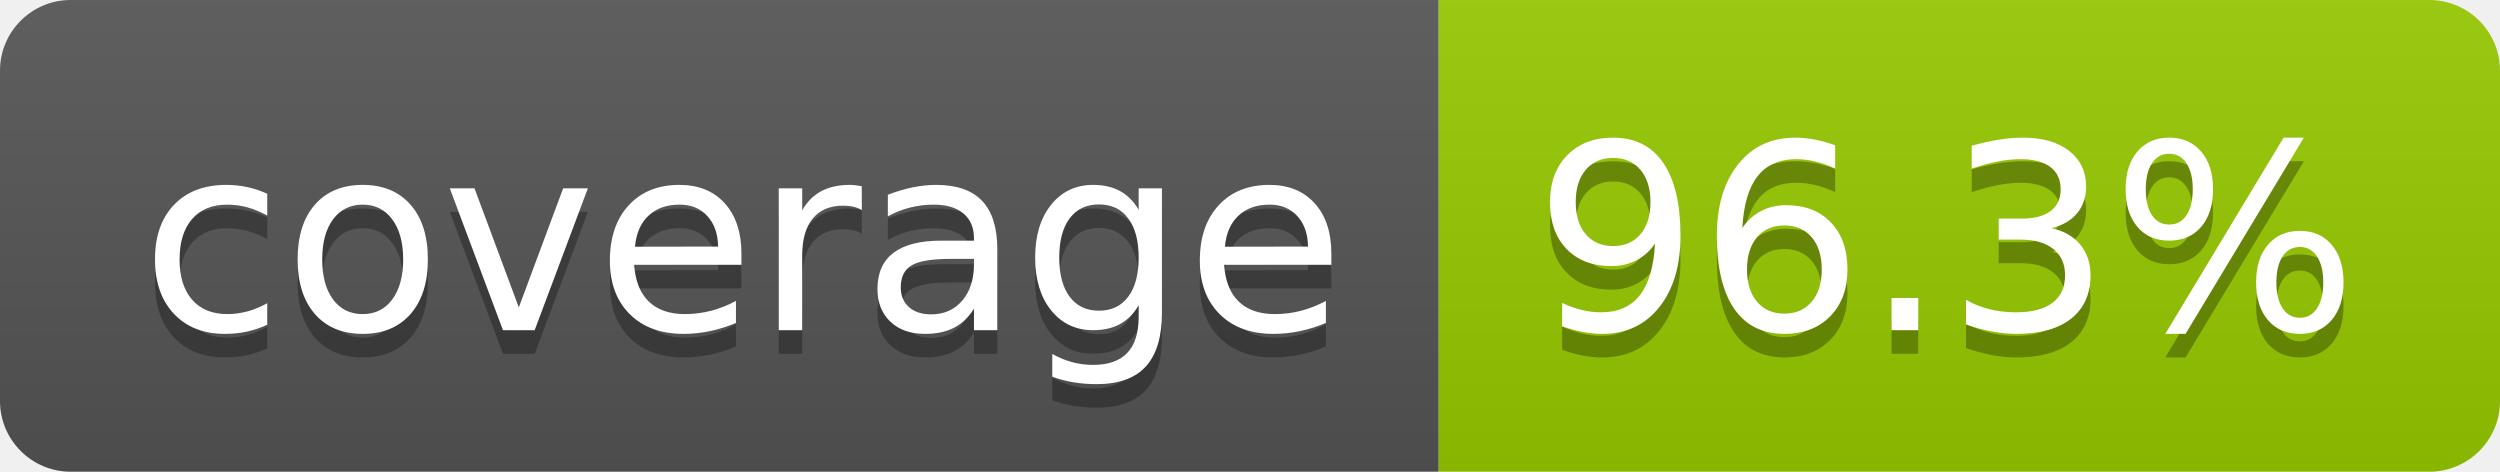
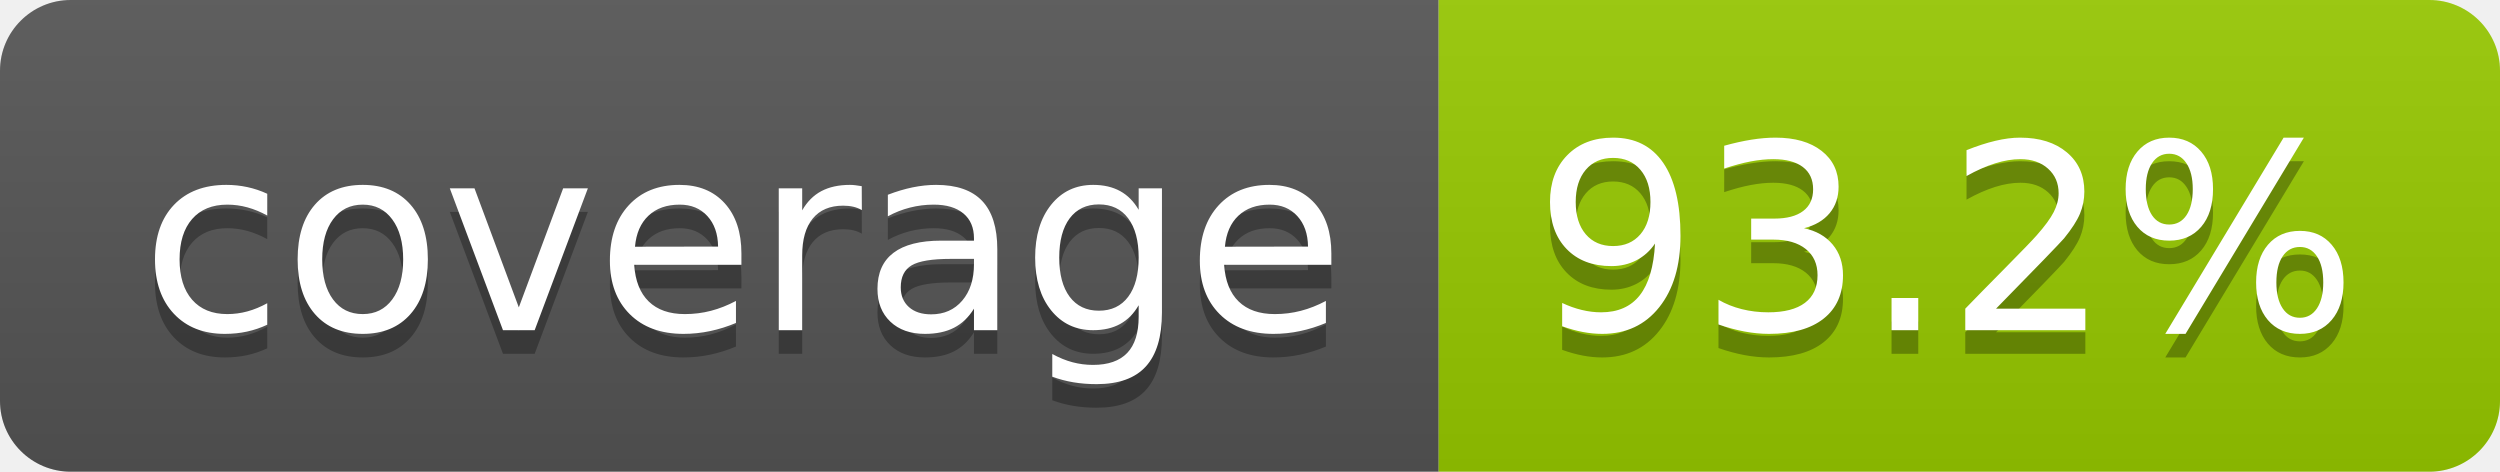
- <svg xmlns="http://www.w3.org/2000/svg" width="106" height="20" role="img" aria-label="coverage: 96.3%">
+ <svg xmlns="http://www.w3.org/2000/svg" width="106" height="20" role="img" aria-label="coverage: 93.2%">
  <linearGradient id="s" x2="0" y2="100%">
    <stop offset="0" stop-color="#bbb" stop-opacity=".1" />
    <stop offset="1" stop-opacity=".1" />
  </linearGradient>
  <clipPath id="r">
    <rect width="106" height="20" rx="3" fill="#fff" />
  </clipPath>
  <g clip-path="url(#r)">
    <rect width="61" height="20" fill="#555" />
    <rect x="61" width="45" height="20" fill="#97ca00" />
    <rect width="106" height="20" fill="url(#s)" />
  </g>
  <g fill="#fff" text-anchor="middle" font-family="Verdana,Geneva,DejaVu Sans,sans-serif" text-rendering="geometricPrecision" font-size="110">
    <text aria-hidden="true" x="315" y="150" fill="#010101" fill-opacity=".3" transform="scale(.1)" textLength="510">coverage</text>
    <text x="315" y="140" transform="scale(.1)" fill="#fff" textLength="510">coverage</text>
-     <text aria-hidden="true" x="825" y="150" fill="#010101" fill-opacity=".3" transform="scale(.1)" textLength="350">96.3%</text>
-     <text x="825" y="140" transform="scale(.1)" fill="#fff" textLength="350">96.3%</text>
+     <text aria-hidden="true" x="825" y="150" fill="#010101" fill-opacity=".3" transform="scale(.1)" textLength="350">93.2%</text>
+     <text x="825" y="140" transform="scale(.1)" fill="#fff" textLength="350">93.2%</text>
  </g>
</svg>
